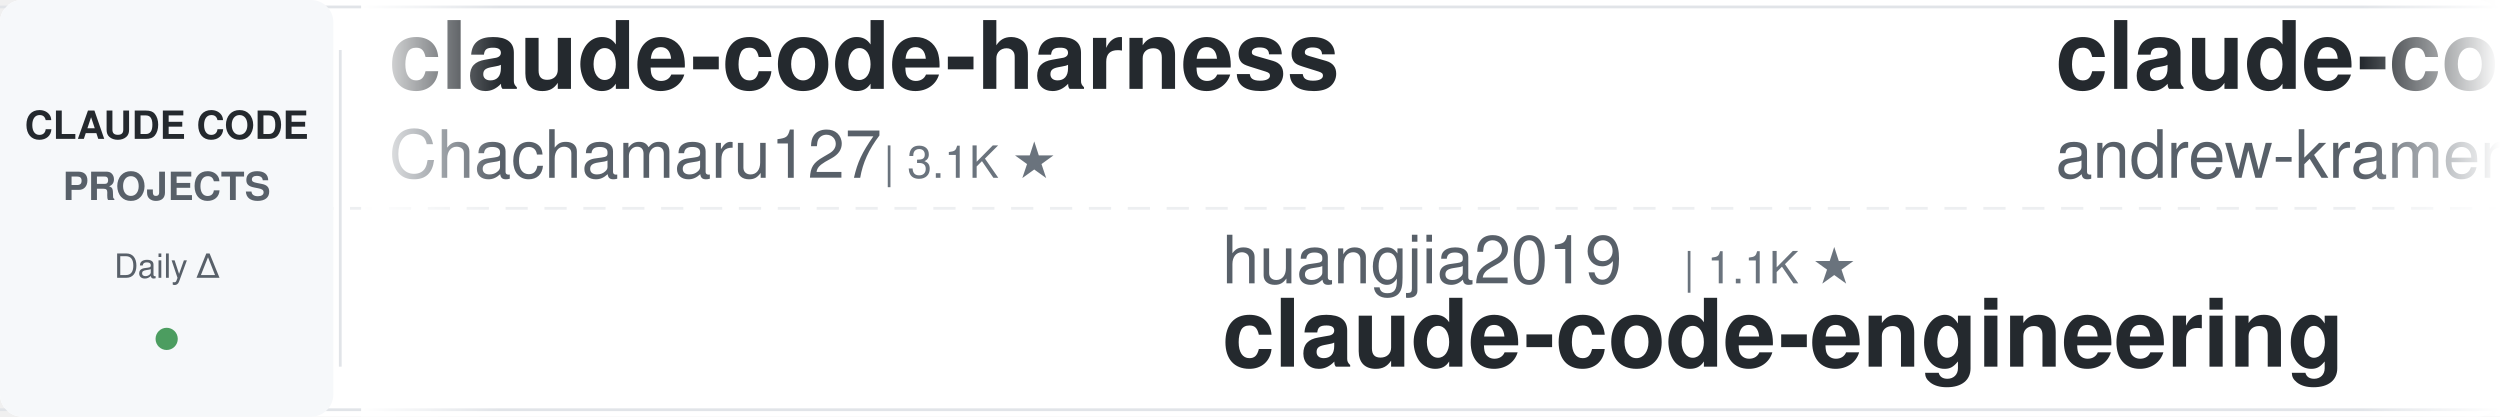
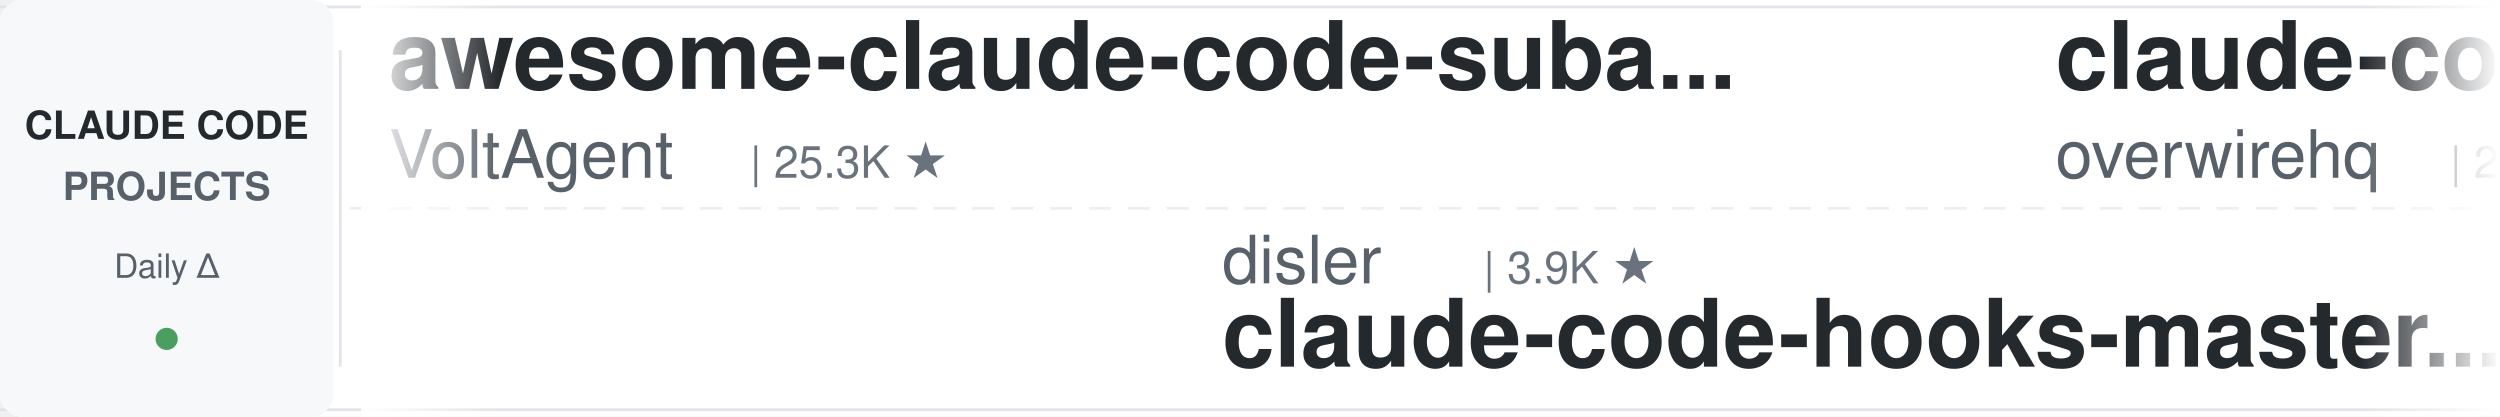
<svg xmlns="http://www.w3.org/2000/svg" width="900" height="150">
  <defs>
    <linearGradient id="leftFade" x1="0%" y1="0%" x2="100%" y2="0%">
      <stop offset="0%" style="stop-color:#ffffff;stop-opacity:1" />
      <stop offset="100%" style="stop-color:#ffffff;stop-opacity:0" />
    </linearGradient>
    <linearGradient id="rightFade" x1="0%" y1="0%" x2="100%" y2="0%">
      <stop offset="0%" style="stop-color:#ffffff;stop-opacity:0" />
      <stop offset="100%" style="stop-color:#ffffff;stop-opacity:1" />
    </linearGradient>
  </defs>
  <rect width="900" height="150" fill="#ffffff" rx="8" />
  <rect x="0" y="2" width="900" height="1" fill="#e1e4e8" />
  <rect x="0" y="147" width="900" height="1" fill="#e1e4e8" />
  <line x1="0" y1="75" x2="900" y2="75" stroke="#e1e4e8" stroke-width="1" stroke-dasharray="8 6" opacity="0.6" />
  <rect x="0" y="0" width="120" height="150" fill="#f6f8fa" rx="8" />
  <text x="60" y="50" font-family="-apple-system, BlinkMacSystemFont, 'Segoe UI', Helvetica, Arial, sans-serif" font-size="14" font-weight="600" fill="#24292e" text-anchor="middle">CLAUDE CODE</text>
  <text x="60" y="72" font-family="-apple-system, BlinkMacSystemFont, 'Segoe UI', Helvetica, Arial, sans-serif" font-size="14" font-weight="600" fill="#586069" text-anchor="middle">PROJECTS</text>
  <text x="60" y="100" font-family="-apple-system, BlinkMacSystemFont, 'Segoe UI', Helvetica, Arial, sans-serif" font-size="12" font-weight="500" fill="#586069" text-anchor="middle">Daily Δ</text>
  <circle cx="60" cy="122" r="4" fill="#22863a" opacity="0.8" />
  <rect x="122" y="18" width="1" height="114" fill="#e1e4e8" />
  <clipPath id="tickerClip">
    <rect x="130" y="0" width="770" height="150" />
  </clipPath>
  <g clip-path="url(#tickerClip)">
    <g id="tickerItems">
      <animateTransform attributeName="transform" attributeType="XML" type="translate" from="0 0" to="-3000 0" dur="54s" repeatCount="indefinite" />
      <g transform="translate(0, 0)">
-         <text x="140" y="32" font-family="-apple-system, BlinkMacSystemFont, 'Segoe UI', Helvetica, Arial, sans-serif" font-size="34" font-weight="600" fill="#24292e">claude-code-harness</text>
-         <text x="140" y="64" font-family="-apple-system, BlinkMacSystemFont, 'Segoe UI', Helvetica, Arial, sans-serif" font-size="24" font-weight="400" fill="#586069">Chachamaru127</text>
-         <text x="318" y="64" font-family="-apple-system, BlinkMacSystemFont, 'Segoe UI', Helvetica, Arial, sans-serif" font-size="16" font-weight="500" fill="#6a737d">| 3.1K ★</text>
+         <text x="140" y="32" font-family="-apple-system, BlinkMacSystemFont, 'Segoe UI', Helvetica, Arial, sans-serif" font-size="34" font-weight="600" fill="#24292e">awesome-claude-code-suba...</text>
+         <text x="140" y="64" font-family="-apple-system, BlinkMacSystemFont, 'Segoe UI', Helvetica, Arial, sans-serif" font-size="24" font-weight="400" fill="#586069">VoltAgent</text>
+         <text x="270" y="64" font-family="-apple-system, BlinkMacSystemFont, 'Segoe UI', Helvetica, Arial, sans-serif" font-size="16" font-weight="500" fill="#6a737d">| 25.3K ★</text>
      </g>
      <g transform="translate(300, 0)">
-         <text x="140" y="102" font-family="-apple-system, BlinkMacSystemFont, 'Segoe UI', Helvetica, Arial, sans-serif" font-size="24" font-weight="400" fill="#586069">huangjia2019</text>
-         <text x="306" y="102" font-family="-apple-system, BlinkMacSystemFont, 'Segoe UI', Helvetica, Arial, sans-serif" font-size="16" font-weight="500" fill="#6a737d">| 1.1K ★</text>
-         <text x="140" y="132" font-family="-apple-system, BlinkMacSystemFont, 'Segoe UI', Helvetica, Arial, sans-serif" font-size="34" font-weight="600" fill="#24292e">claude-code-engineering</text>
+         <text x="140" y="102" font-family="-apple-system, BlinkMacSystemFont, 'Segoe UI', Helvetica, Arial, sans-serif" font-size="24" font-weight="400" fill="#586069">disler</text>
+         <text x="234" y="102" font-family="-apple-system, BlinkMacSystemFont, 'Segoe UI', Helvetica, Arial, sans-serif" font-size="16" font-weight="500" fill="#6a737d">| 3.9K ★</text>
+         <text x="140" y="132" font-family="-apple-system, BlinkMacSystemFont, 'Segoe UI', Helvetica, Arial, sans-serif" font-size="34" font-weight="600" fill="#24292e">claude-code-hooks-master...</text>
      </g>
      <g transform="translate(600, 0)">
+         <text x="140" y="32" font-family="-apple-system, BlinkMacSystemFont, 'Segoe UI', Helvetica, Arial, sans-serif" font-size="34" font-weight="600" fill="#24292e">claude-code-telegram</text>
+         <text x="140" y="64" font-family="-apple-system, BlinkMacSystemFont, 'Segoe UI', Helvetica, Arial, sans-serif" font-size="24" font-weight="400" fill="#586069">overwirehq</text>
+         <text x="282" y="64" font-family="-apple-system, BlinkMacSystemFont, 'Segoe UI', Helvetica, Arial, sans-serif" font-size="16" font-weight="500" fill="#6a737d">| 2.8K ★</text>
+       </g>
+       <g transform="translate(900, 0)">
+         <text x="140" y="102" font-family="-apple-system, BlinkMacSystemFont, 'Segoe UI', Helvetica, Arial, sans-serif" font-size="24" font-weight="400" fill="#586069">feiskyer</text>
+         <text x="258" y="102" font-family="-apple-system, BlinkMacSystemFont, 'Segoe UI', Helvetica, Arial, sans-serif" font-size="16" font-weight="500" fill="#6a737d">| 1.7K ★</text>
+         <text x="140" y="132" font-family="-apple-system, BlinkMacSystemFont, 'Segoe UI', Helvetica, Arial, sans-serif" font-size="34" font-weight="600" fill="#24292e">claude-code-settings</text>
+       </g>
+       <g transform="translate(1200, 0)">
        <text x="140" y="32" font-family="-apple-system, BlinkMacSystemFont, 'Segoe UI', Helvetica, Arial, sans-serif" font-size="34" font-weight="600" fill="#24292e">claude-code-source-build</text>
        <text x="140" y="64" font-family="-apple-system, BlinkMacSystemFont, 'Segoe UI', Helvetica, Arial, sans-serif" font-size="24" font-weight="400" fill="#586069">andrew-kramer-inno</text>
        <text x="378" y="64" font-family="-apple-system, BlinkMacSystemFont, 'Segoe UI', Helvetica, Arial, sans-serif" font-size="16" font-weight="500" fill="#6a737d">| 595 ★</text>
      </g>
-       <g transform="translate(900, 0)">
-         <text x="140" y="102" font-family="-apple-system, BlinkMacSystemFont, 'Segoe UI', Helvetica, Arial, sans-serif" font-size="24" font-weight="400" fill="#586069">wanshuiyin</text>
-         <text x="282" y="102" font-family="-apple-system, BlinkMacSystemFont, 'Segoe UI', Helvetica, Arial, sans-serif" font-size="16" font-weight="500" fill="#6a737d">| 16.5K ★</text>
-         <text x="140" y="132" font-family="-apple-system, BlinkMacSystemFont, 'Segoe UI', Helvetica, Arial, sans-serif" font-size="34" font-weight="600" fill="#24292e">Auto-claude-code-researc...</text>
-       </g>
-       <g transform="translate(1200, 0)">
-         <text x="140" y="32" font-family="-apple-system, BlinkMacSystemFont, 'Segoe UI', Helvetica, Arial, sans-serif" font-size="34" font-weight="600" fill="#24292e">awesome-claude-code-tool...</text>
-         <text x="140" y="64" font-family="-apple-system, BlinkMacSystemFont, 'Segoe UI', Helvetica, Arial, sans-serif" font-size="24" font-weight="400" fill="#586069">rohitg00</text>
-         <text x="258" y="64" font-family="-apple-system, BlinkMacSystemFont, 'Segoe UI', Helvetica, Arial, sans-serif" font-size="16" font-weight="500" fill="#6a737d">| 2.6K ★</text>
-       </g>
      <g transform="translate(1500, 0)">
-         <text x="140" y="102" font-family="-apple-system, BlinkMacSystemFont, 'Segoe UI', Helvetica, Arial, sans-serif" font-size="24" font-weight="400" fill="#586069">kodu-ai</text>
-         <text x="246" y="102" font-family="-apple-system, BlinkMacSystemFont, 'Segoe UI', Helvetica, Arial, sans-serif" font-size="16" font-weight="500" fill="#6a737d">| 5.2K ★</text>
-         <text x="140" y="132" font-family="-apple-system, BlinkMacSystemFont, 'Segoe UI', Helvetica, Arial, sans-serif" font-size="34" font-weight="600" fill="#24292e">claude-coder</text>
+         <text x="140" y="102" font-family="-apple-system, BlinkMacSystemFont, 'Segoe UI', Helvetica, Arial, sans-serif" font-size="24" font-weight="400" fill="#586069">1rgs</text>
+         <text x="210" y="102" font-family="-apple-system, BlinkMacSystemFont, 'Segoe UI', Helvetica, Arial, sans-serif" font-size="16" font-weight="500" fill="#6a737d">| 3.7K ★</text>
+         <text x="140" y="132" font-family="-apple-system, BlinkMacSystemFont, 'Segoe UI', Helvetica, Arial, sans-serif" font-size="34" font-weight="600" fill="#24292e">claude-code-proxy</text>
      </g>
      <g transform="translate(1800, 0)">
-         <text x="140" y="32" font-family="-apple-system, BlinkMacSystemFont, 'Segoe UI', Helvetica, Arial, sans-serif" font-size="34" font-weight="600" fill="#24292e">claude-code-workflows</text>
-         <text x="140" y="64" font-family="-apple-system, BlinkMacSystemFont, 'Segoe UI', Helvetica, Arial, sans-serif" font-size="24" font-weight="400" fill="#586069">OneRedOak</text>
-         <text x="270" y="64" font-family="-apple-system, BlinkMacSystemFont, 'Segoe UI', Helvetica, Arial, sans-serif" font-size="16" font-weight="500" fill="#6a737d">| 3.9K ★</text>
+         <text x="140" y="32" font-family="-apple-system, BlinkMacSystemFont, 'Segoe UI', Helvetica, Arial, sans-serif" font-size="34" font-weight="600" fill="#24292e">claude_codex_bridge</text>
+         <text x="140" y="64" font-family="-apple-system, BlinkMacSystemFont, 'Segoe UI', Helvetica, Arial, sans-serif" font-size="24" font-weight="400" fill="#586069">SeemSeam</text>
+         <text x="258" y="64" font-family="-apple-system, BlinkMacSystemFont, 'Segoe UI', Helvetica, Arial, sans-serif" font-size="16" font-weight="500" fill="#6a737d">| 3.5K ★</text>
      </g>
      <g transform="translate(2100, 0)">
-         <text x="140" y="102" font-family="-apple-system, BlinkMacSystemFont, 'Segoe UI', Helvetica, Arial, sans-serif" font-size="24" font-weight="400" fill="#586069">AprilNEA</text>
-         <text x="258" y="102" font-family="-apple-system, BlinkMacSystemFont, 'Segoe UI', Helvetica, Arial, sans-serif" font-size="16" font-weight="500" fill="#6a737d">| 391 ★</text>
-         <text x="140" y="132" font-family="-apple-system, BlinkMacSystemFont, 'Segoe UI', Helvetica, Arial, sans-serif" font-size="34" font-weight="600" fill="#24292e">claude-code-source</text>
+         <text x="140" y="102" font-family="-apple-system, BlinkMacSystemFont, 'Segoe UI', Helvetica, Arial, sans-serif" font-size="24" font-weight="400" fill="#586069">anthropics</text>
+         <text x="282" y="102" font-family="-apple-system, BlinkMacSystemFont, 'Segoe UI', Helvetica, Arial, sans-serif" font-size="16" font-weight="500" fill="#6a737d">| 988 ★</text>
+         <text x="140" y="132" font-family="-apple-system, BlinkMacSystemFont, 'Segoe UI', Helvetica, Arial, sans-serif" font-size="34" font-weight="600" fill="#24292e">claude-code-base-action</text>
      </g>
      <g transform="translate(2400, 0)">
-         <text x="140" y="32" font-family="-apple-system, BlinkMacSystemFont, 'Segoe UI', Helvetica, Arial, sans-serif" font-size="34" font-weight="600" fill="#24292e">claude-code-best-practic...</text>
-         <text x="140" y="64" font-family="-apple-system, BlinkMacSystemFont, 'Segoe UI', Helvetica, Arial, sans-serif" font-size="24" font-weight="400" fill="#586069">shanraisshan</text>
-         <text x="306" y="64" font-family="-apple-system, BlinkMacSystemFont, 'Segoe UI', Helvetica, Arial, sans-serif" font-size="16" font-weight="500" fill="#6a737d">| 66.3K ★</text>
+         <text x="140" y="32" font-family="-apple-system, BlinkMacSystemFont, 'Segoe UI', Helvetica, Arial, sans-serif" font-size="34" font-weight="600" fill="#24292e">pi-vs-claude-code</text>
+         <text x="140" y="64" font-family="-apple-system, BlinkMacSystemFont, 'Segoe UI', Helvetica, Arial, sans-serif" font-size="24" font-weight="400" fill="#586069">disler</text>
+         <text x="234" y="64" font-family="-apple-system, BlinkMacSystemFont, 'Segoe UI', Helvetica, Arial, sans-serif" font-size="16" font-weight="500" fill="#6a737d">| 1.7K ★</text>
      </g>
      <g transform="translate(2700, 0)">
-         <text x="140" y="102" font-family="-apple-system, BlinkMacSystemFont, 'Segoe UI', Helvetica, Arial, sans-serif" font-size="24" font-weight="400" fill="#586069">Cranot</text>
-         <text x="234" y="102" font-family="-apple-system, BlinkMacSystemFont, 'Segoe UI', Helvetica, Arial, sans-serif" font-size="16" font-weight="500" fill="#6a737d">| 2.9K ★</text>
-         <text x="140" y="132" font-family="-apple-system, BlinkMacSystemFont, 'Segoe UI', Helvetica, Arial, sans-serif" font-size="34" font-weight="600" fill="#24292e">claude-code-guide</text>
+         <text x="140" y="102" font-family="-apple-system, BlinkMacSystemFont, 'Segoe UI', Helvetica, Arial, sans-serif" font-size="24" font-weight="400" fill="#586069">repowise-dev</text>
+         <text x="306" y="102" font-family="-apple-system, BlinkMacSystemFont, 'Segoe UI', Helvetica, Arial, sans-serif" font-size="16" font-weight="500" fill="#6a737d">| 1.2K ★</text>
+         <text x="140" y="132" font-family="-apple-system, BlinkMacSystemFont, 'Segoe UI', Helvetica, Arial, sans-serif" font-size="34" font-weight="600" fill="#24292e">claude-code-prompts</text>
      </g>
      <g transform="translate(3000, 0)">
-         <text x="140" y="32" font-family="-apple-system, BlinkMacSystemFont, 'Segoe UI', Helvetica, Arial, sans-serif" font-size="34" font-weight="600" fill="#24292e">claude-code-harness</text>
-         <text x="140" y="64" font-family="-apple-system, BlinkMacSystemFont, 'Segoe UI', Helvetica, Arial, sans-serif" font-size="24" font-weight="400" fill="#586069">Chachamaru127</text>
-         <text x="318" y="64" font-family="-apple-system, BlinkMacSystemFont, 'Segoe UI', Helvetica, Arial, sans-serif" font-size="16" font-weight="500" fill="#6a737d">| 3.1K ★</text>
+         <text x="140" y="32" font-family="-apple-system, BlinkMacSystemFont, 'Segoe UI', Helvetica, Arial, sans-serif" font-size="34" font-weight="600" fill="#24292e">awesome-claude-code-suba...</text>
+         <text x="140" y="64" font-family="-apple-system, BlinkMacSystemFont, 'Segoe UI', Helvetica, Arial, sans-serif" font-size="24" font-weight="400" fill="#586069">VoltAgent</text>
+         <text x="270" y="64" font-family="-apple-system, BlinkMacSystemFont, 'Segoe UI', Helvetica, Arial, sans-serif" font-size="16" font-weight="500" fill="#6a737d">| 25.3K ★</text>
      </g>
      <g transform="translate(3300, 0)">
-         <text x="140" y="102" font-family="-apple-system, BlinkMacSystemFont, 'Segoe UI', Helvetica, Arial, sans-serif" font-size="24" font-weight="400" fill="#586069">huangjia2019</text>
-         <text x="306" y="102" font-family="-apple-system, BlinkMacSystemFont, 'Segoe UI', Helvetica, Arial, sans-serif" font-size="16" font-weight="500" fill="#6a737d">| 1.1K ★</text>
-         <text x="140" y="132" font-family="-apple-system, BlinkMacSystemFont, 'Segoe UI', Helvetica, Arial, sans-serif" font-size="34" font-weight="600" fill="#24292e">claude-code-engineering</text>
+         <text x="140" y="102" font-family="-apple-system, BlinkMacSystemFont, 'Segoe UI', Helvetica, Arial, sans-serif" font-size="24" font-weight="400" fill="#586069">disler</text>
+         <text x="234" y="102" font-family="-apple-system, BlinkMacSystemFont, 'Segoe UI', Helvetica, Arial, sans-serif" font-size="16" font-weight="500" fill="#6a737d">| 3.9K ★</text>
+         <text x="140" y="132" font-family="-apple-system, BlinkMacSystemFont, 'Segoe UI', Helvetica, Arial, sans-serif" font-size="34" font-weight="600" fill="#24292e">claude-code-hooks-master...</text>
      </g>
      <g transform="translate(3600, 0)">
-         <text x="140" y="32" font-family="-apple-system, BlinkMacSystemFont, 'Segoe UI', Helvetica, Arial, sans-serif" font-size="34" font-weight="600" fill="#24292e">claude-code-source-build</text>
-         <text x="140" y="64" font-family="-apple-system, BlinkMacSystemFont, 'Segoe UI', Helvetica, Arial, sans-serif" font-size="24" font-weight="400" fill="#586069">andrew-kramer-inno</text>
-         <text x="378" y="64" font-family="-apple-system, BlinkMacSystemFont, 'Segoe UI', Helvetica, Arial, sans-serif" font-size="16" font-weight="500" fill="#6a737d">| 595 ★</text>
+         <text x="140" y="32" font-family="-apple-system, BlinkMacSystemFont, 'Segoe UI', Helvetica, Arial, sans-serif" font-size="34" font-weight="600" fill="#24292e">claude-code-telegram</text>
+         <text x="140" y="64" font-family="-apple-system, BlinkMacSystemFont, 'Segoe UI', Helvetica, Arial, sans-serif" font-size="24" font-weight="400" fill="#586069">overwirehq</text>
+         <text x="282" y="64" font-family="-apple-system, BlinkMacSystemFont, 'Segoe UI', Helvetica, Arial, sans-serif" font-size="16" font-weight="500" fill="#6a737d">| 2.8K ★</text>
      </g>
      <g transform="translate(3900, 0)">
-         <text x="140" y="102" font-family="-apple-system, BlinkMacSystemFont, 'Segoe UI', Helvetica, Arial, sans-serif" font-size="24" font-weight="400" fill="#586069">wanshuiyin</text>
-         <text x="282" y="102" font-family="-apple-system, BlinkMacSystemFont, 'Segoe UI', Helvetica, Arial, sans-serif" font-size="16" font-weight="500" fill="#6a737d">| 16.5K ★</text>
-         <text x="140" y="132" font-family="-apple-system, BlinkMacSystemFont, 'Segoe UI', Helvetica, Arial, sans-serif" font-size="34" font-weight="600" fill="#24292e">Auto-claude-code-researc...</text>
+         <text x="140" y="102" font-family="-apple-system, BlinkMacSystemFont, 'Segoe UI', Helvetica, Arial, sans-serif" font-size="24" font-weight="400" fill="#586069">feiskyer</text>
+         <text x="258" y="102" font-family="-apple-system, BlinkMacSystemFont, 'Segoe UI', Helvetica, Arial, sans-serif" font-size="16" font-weight="500" fill="#6a737d">| 1.7K ★</text>
+         <text x="140" y="132" font-family="-apple-system, BlinkMacSystemFont, 'Segoe UI', Helvetica, Arial, sans-serif" font-size="34" font-weight="600" fill="#24292e">claude-code-settings</text>
      </g>
    </g>
  </g>
  <rect x="130" y="0" width="50" height="150" fill="url(#leftFade)" />
  <rect x="850" y="0" width="50" height="150" fill="url(#rightFade)" />
</svg>
